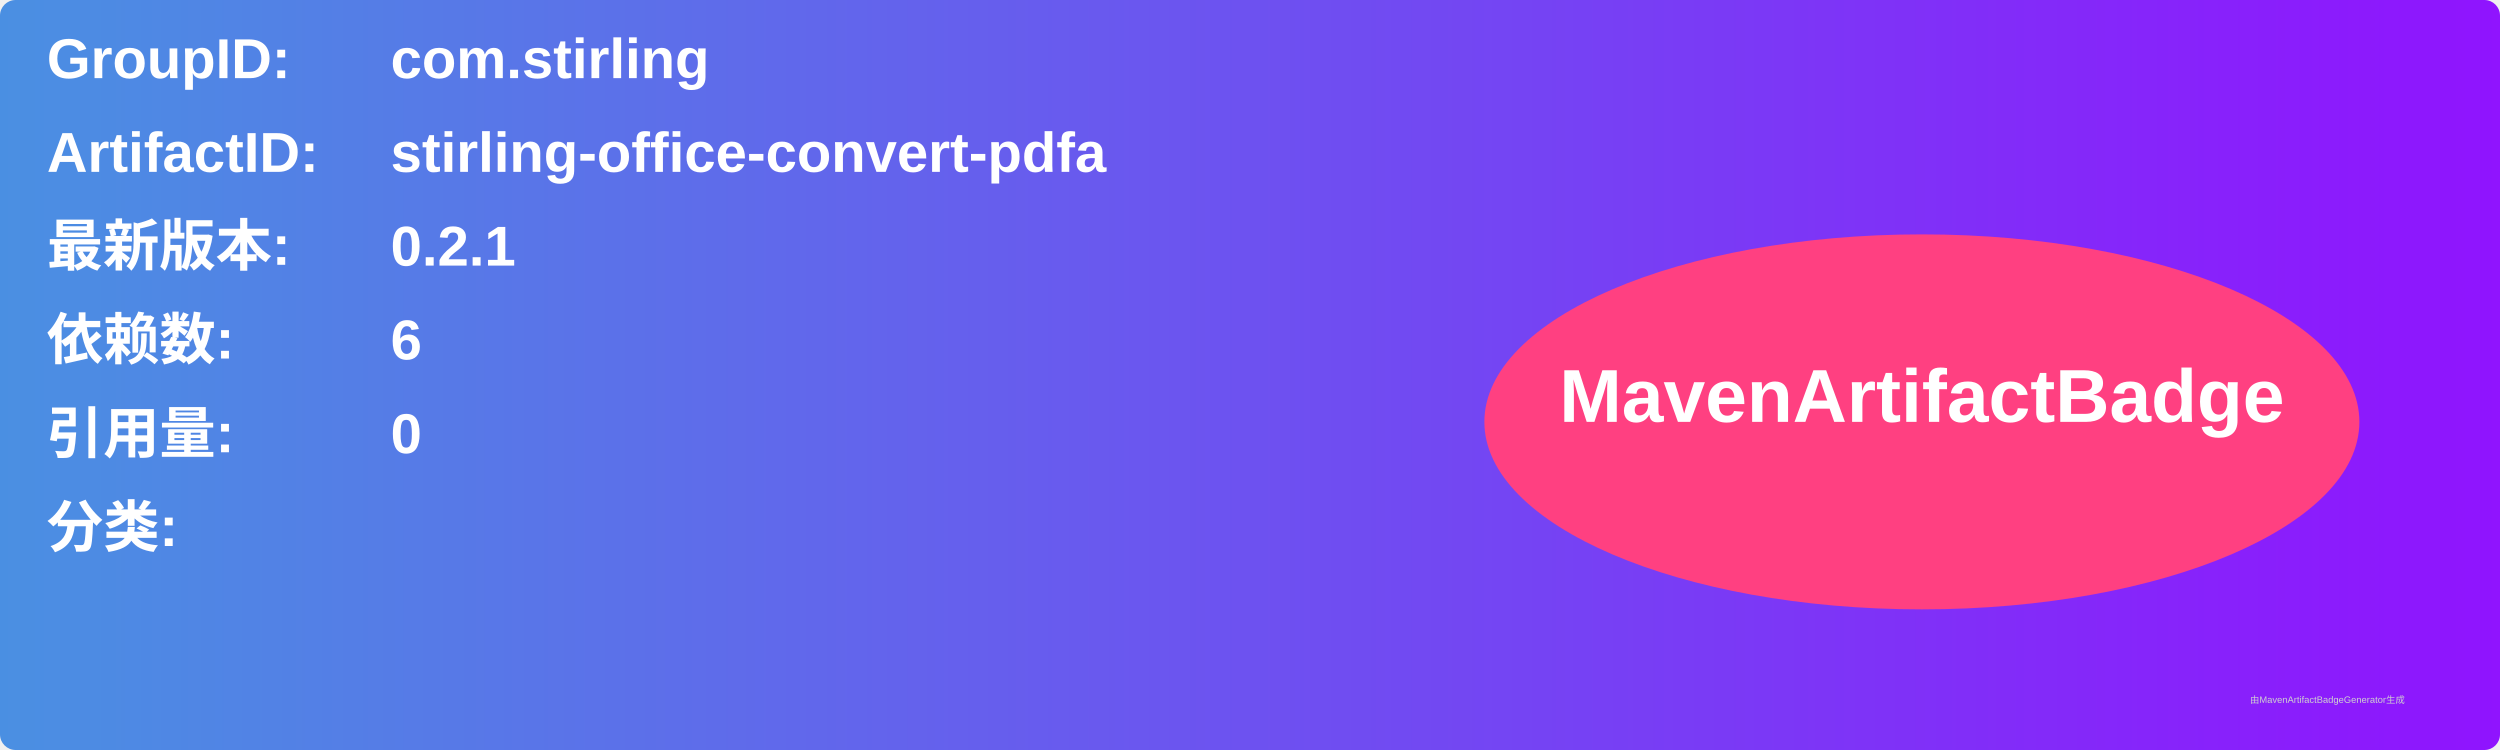
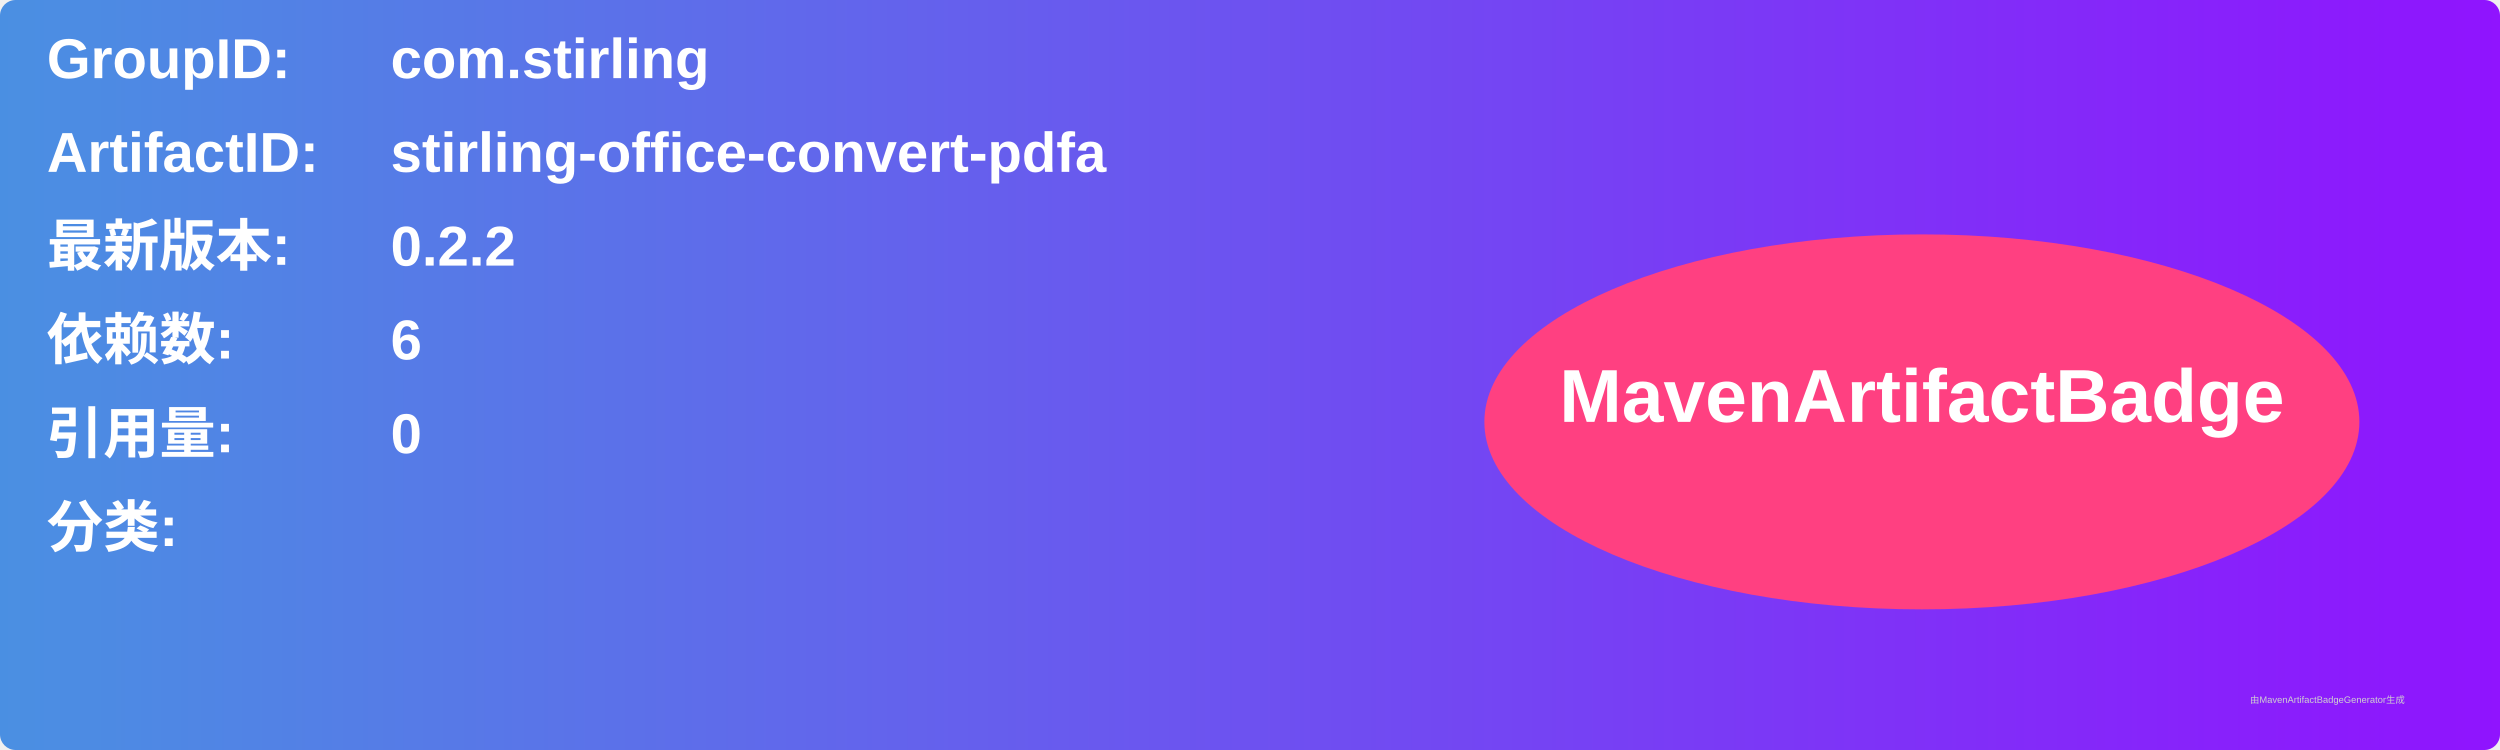
<svg xmlns="http://www.w3.org/2000/svg" width="800" height="240" viewBox="0 0 800 240">
  <linearGradient id="grad" x1="0%" y1="0%" x2="100%" y2="0%">
    <stop offset="0%" stop-color="#4a90e2" />
    <stop offset="100%" stop-color="#9013fe" />
  </linearGradient>
  <rect width="100%" height="100%" rx="5" ry="5" fill="url(#grad)" />
  <g transform="translate(15, 15)">
    <text x="0" y="10" font-family="Arial" font-size="18" fill="white" font-weight="bold" width="260">GroupID:</text>
    <text x="110" y="10" font-family="Arial" font-size="18" fill="white" font-weight="bold" width="460">com.stirling</text>
    <text x="0" y="40" font-family="Arial" font-size="18" fill="white" font-weight="bold" width="260">ArtifactID:</text>
    <text x="110" y="40" font-family="Arial" font-size="18" fill="white" font-weight="bold" width="460">stirling-office-convert-pdfa</text>
    <text x="0" y="70" font-family="Arial" font-size="18" fill="white" font-weight="bold">最新版本:</text>
    <text x="110" y="70" font-family="Arial" font-size="18" fill="white" font-weight="bold">
-       <tspan font-weight="bold">0.2.1</tspan>
+       <tspan font-weight="bold">0.2.2</tspan>
    </text>
    <text x="0" y="100" font-family="Arial" font-size="18" fill="white" font-weight="bold">依赖数: </text>
    <text x="110" y="100" font-family="Arial" font-size="18" fill="white">
      <tspan font-weight="bold">6</tspan>
    </text>
    <text x="0" y="130" font-family="Arial" font-size="18" fill="white" font-weight="bold">引用量: </text>
    <text x="110" y="130" font-family="Arial" font-size="18" fill="white">
      <tspan font-weight="bold">0</tspan>
    </text>
    <text x="0" y="160" font-family="Arial" font-size="18" fill="white" font-weight="bold">分类:</text>
    <text x="10" y="190" font-family="Arial" font-size="10" fill="white">
      <tspan font-weight="bold" />
    </text>
    <ellipse cx="600" cy="120" rx="140" ry="60" fill="#ff4081" />
    <text x="600" y="120" text-anchor="middle" font-family="Arial" font-size="24" fill="white" font-weight="bold">MavenArtifactBadge</text>
  </g>
  <text x="720" y="225" font-family="Arial" font-size="3" fill="#d0d0d0">由MavenArtifactBadgeGenerator生成</text>
</svg>
